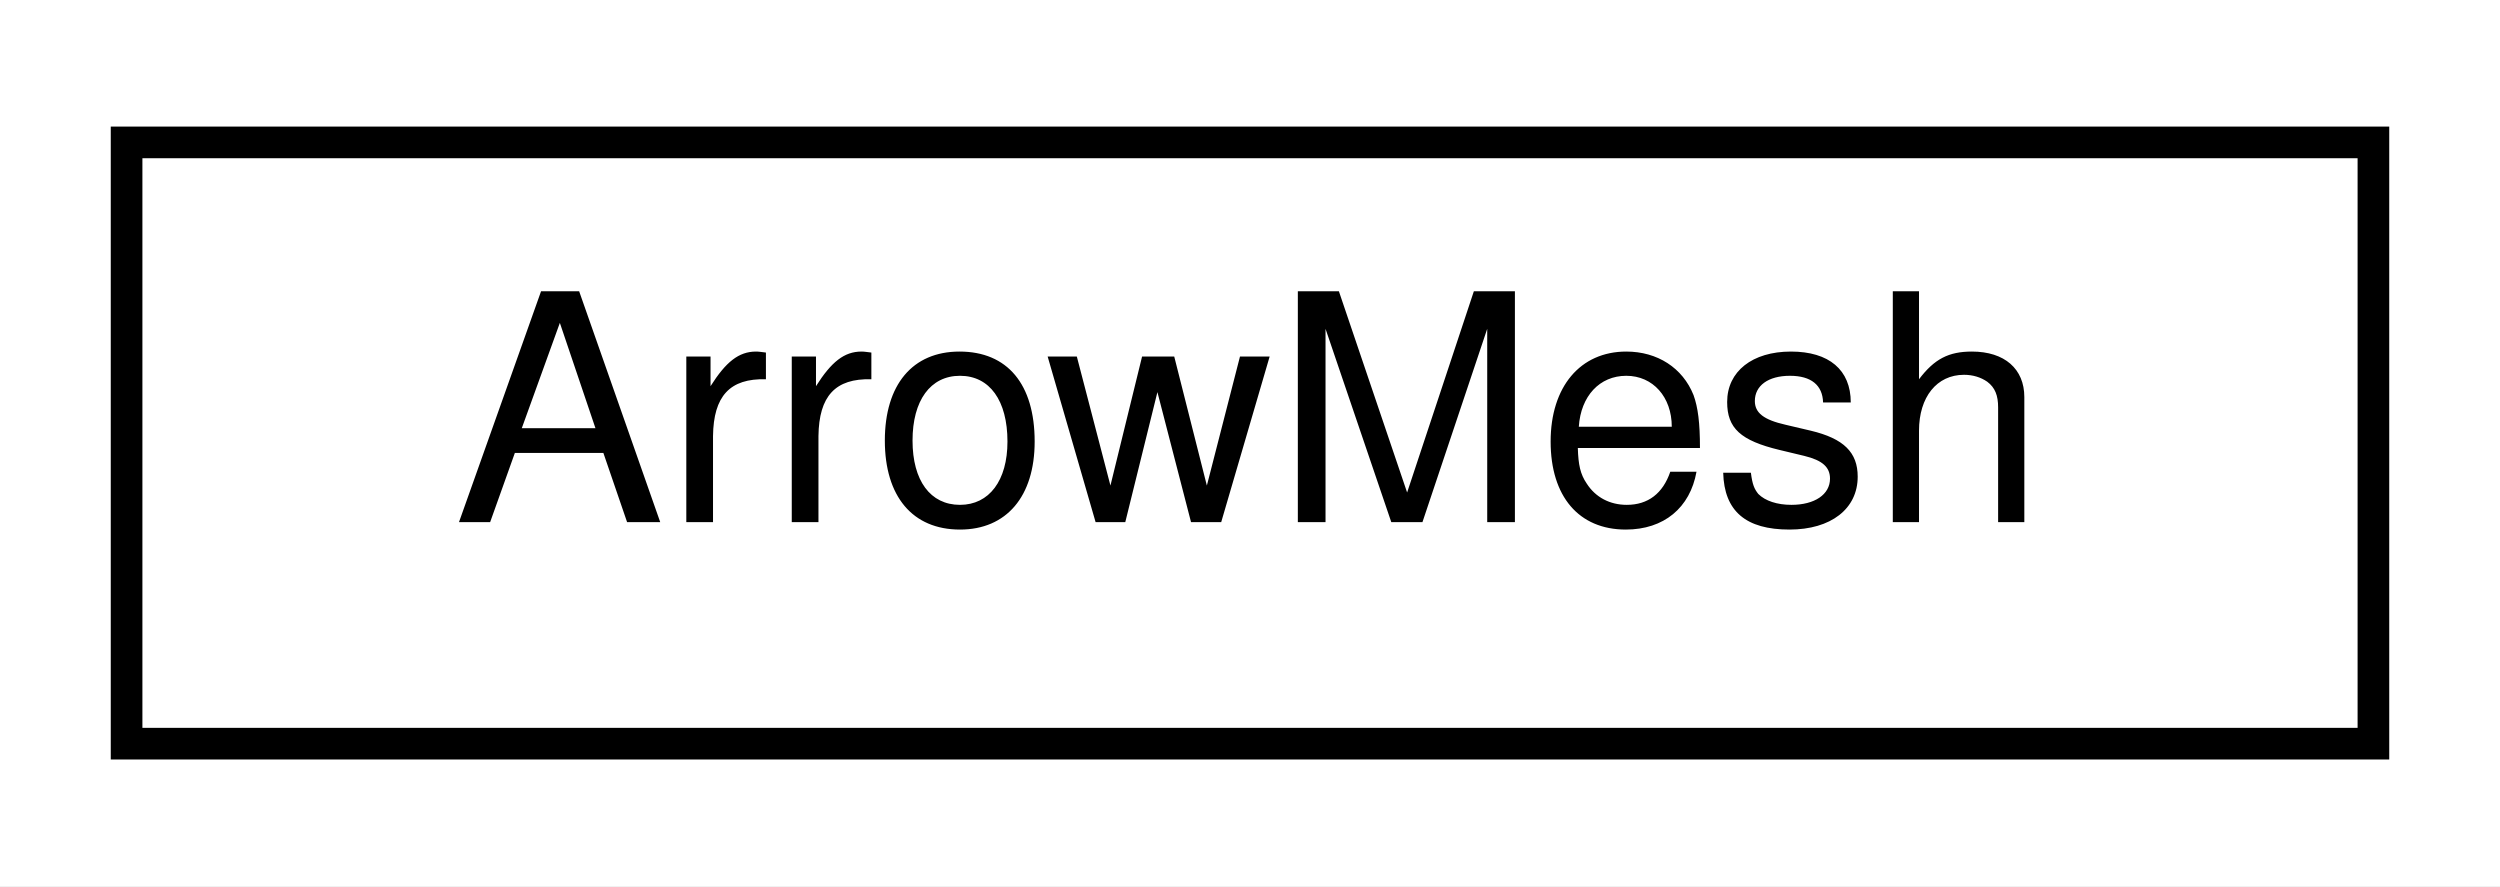
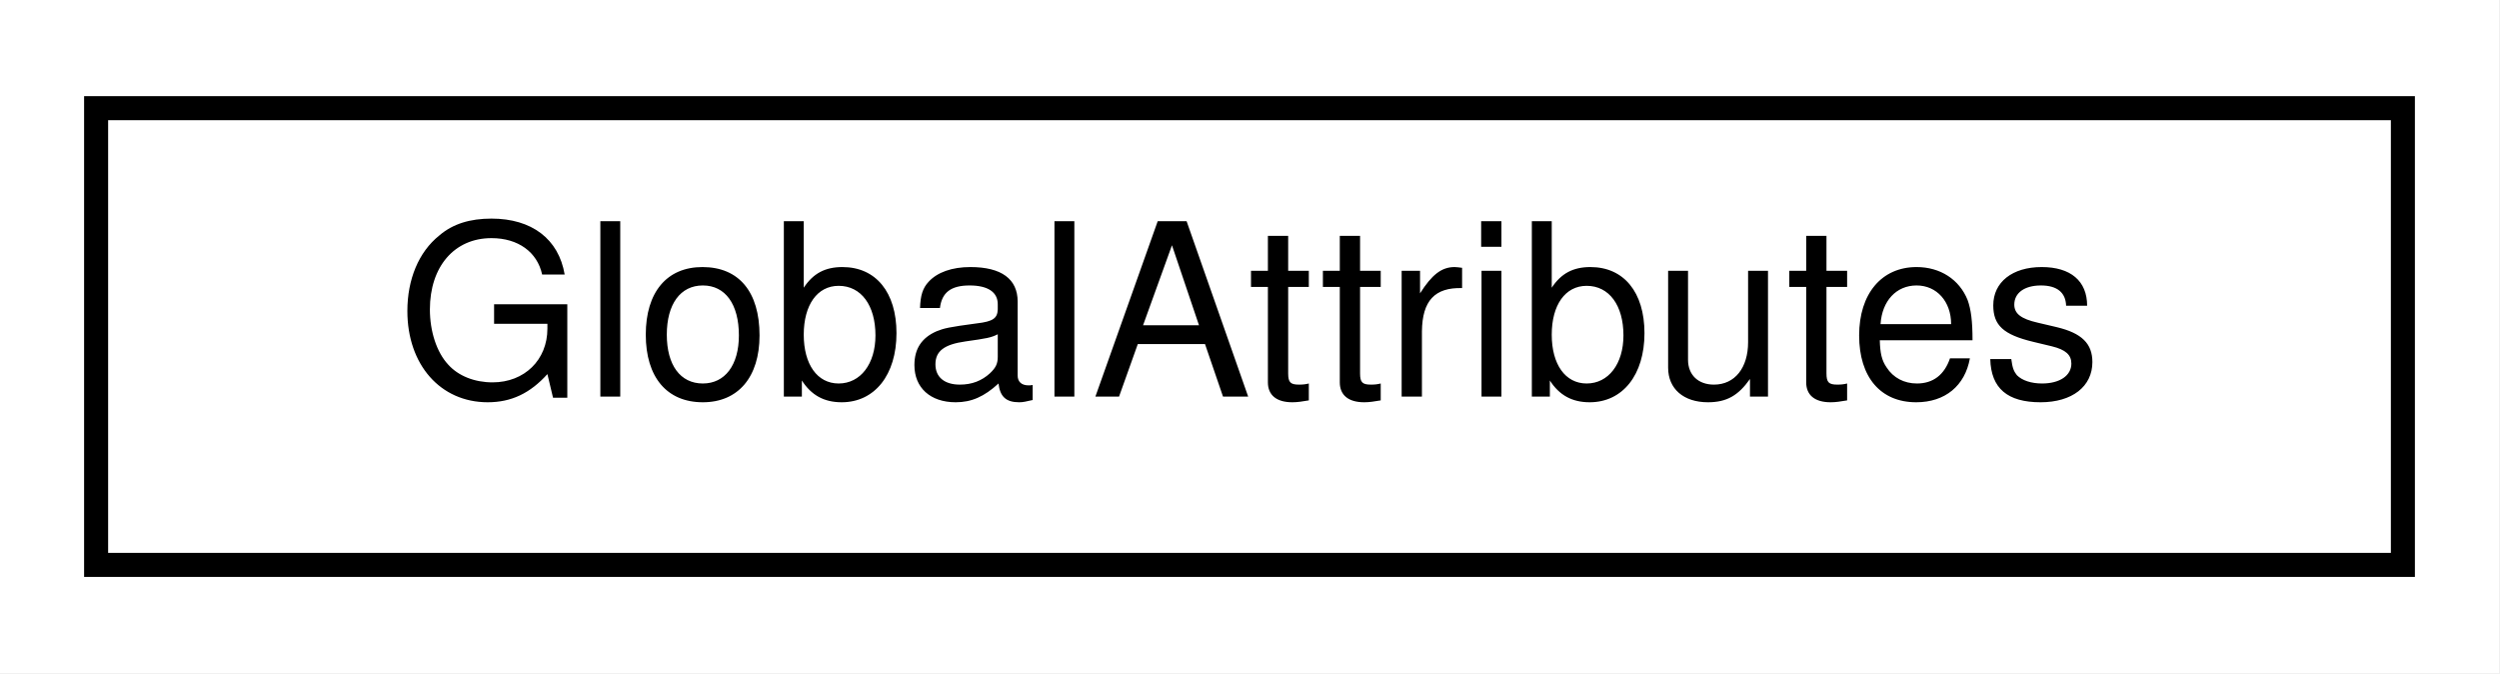
- <svg xmlns="http://www.w3.org/2000/svg" xmlns:xlink="http://www.w3.org/1999/xlink" width="79pt" height="28pt" viewBox="0.00 0.00 79.00 28.00">
+ <svg xmlns="http://www.w3.org/2000/svg" xmlns:xlink="http://www.w3.org/1999/xlink" width="104pt" height="28pt" viewBox="0.00 0.00 104.00 28.00">
  <g id="graph0" class="graph" transform="scale(1 1) rotate(0) translate(4 24)">
-     <polygon fill="white" stroke="transparent" points="-4,4 -4,-24 75,-24 75,4 -4,4" />
+     <polygon fill="white" stroke="transparent" points="-4,4 -4,-24 100,-24 100,4 -4,4" />
    <g id="node1" class="node">
      <g id="a_node1">
-         <a xlink:href="classdelphyne_1_1gui_1_1_arrow_mesh.html" target="_top" xlink:title="Renders a cone which will act as a pointing arrow when the user clicks over a lane.">
-           <polygon fill="white" stroke="black" points="0,-0.5 0,-19.5 71,-19.5 71,-0.5 0,-0.5" />
-           <text text-anchor="middle" x="35.5" y="-7.5" font-family="Helvetica,sans-Serif" font-size="10.00">ArrowMesh</text>
+         <a xlink:href="classdelphyne_1_1gui_1_1_global_attributes.html" target="_top" xlink:title="Holds methods to parse and query CLI arguments.">
+           <polygon fill="white" stroke="black" points="0,-0.5 0,-19.5 96,-19.5 96,-0.5 0,-0.5" />
+           <text text-anchor="middle" x="48" y="-7.5" font-family="Helvetica,sans-Serif" font-size="10.00">GlobalAttributes</text>
        </a>
      </g>
    </g>
  </g>
</svg>
